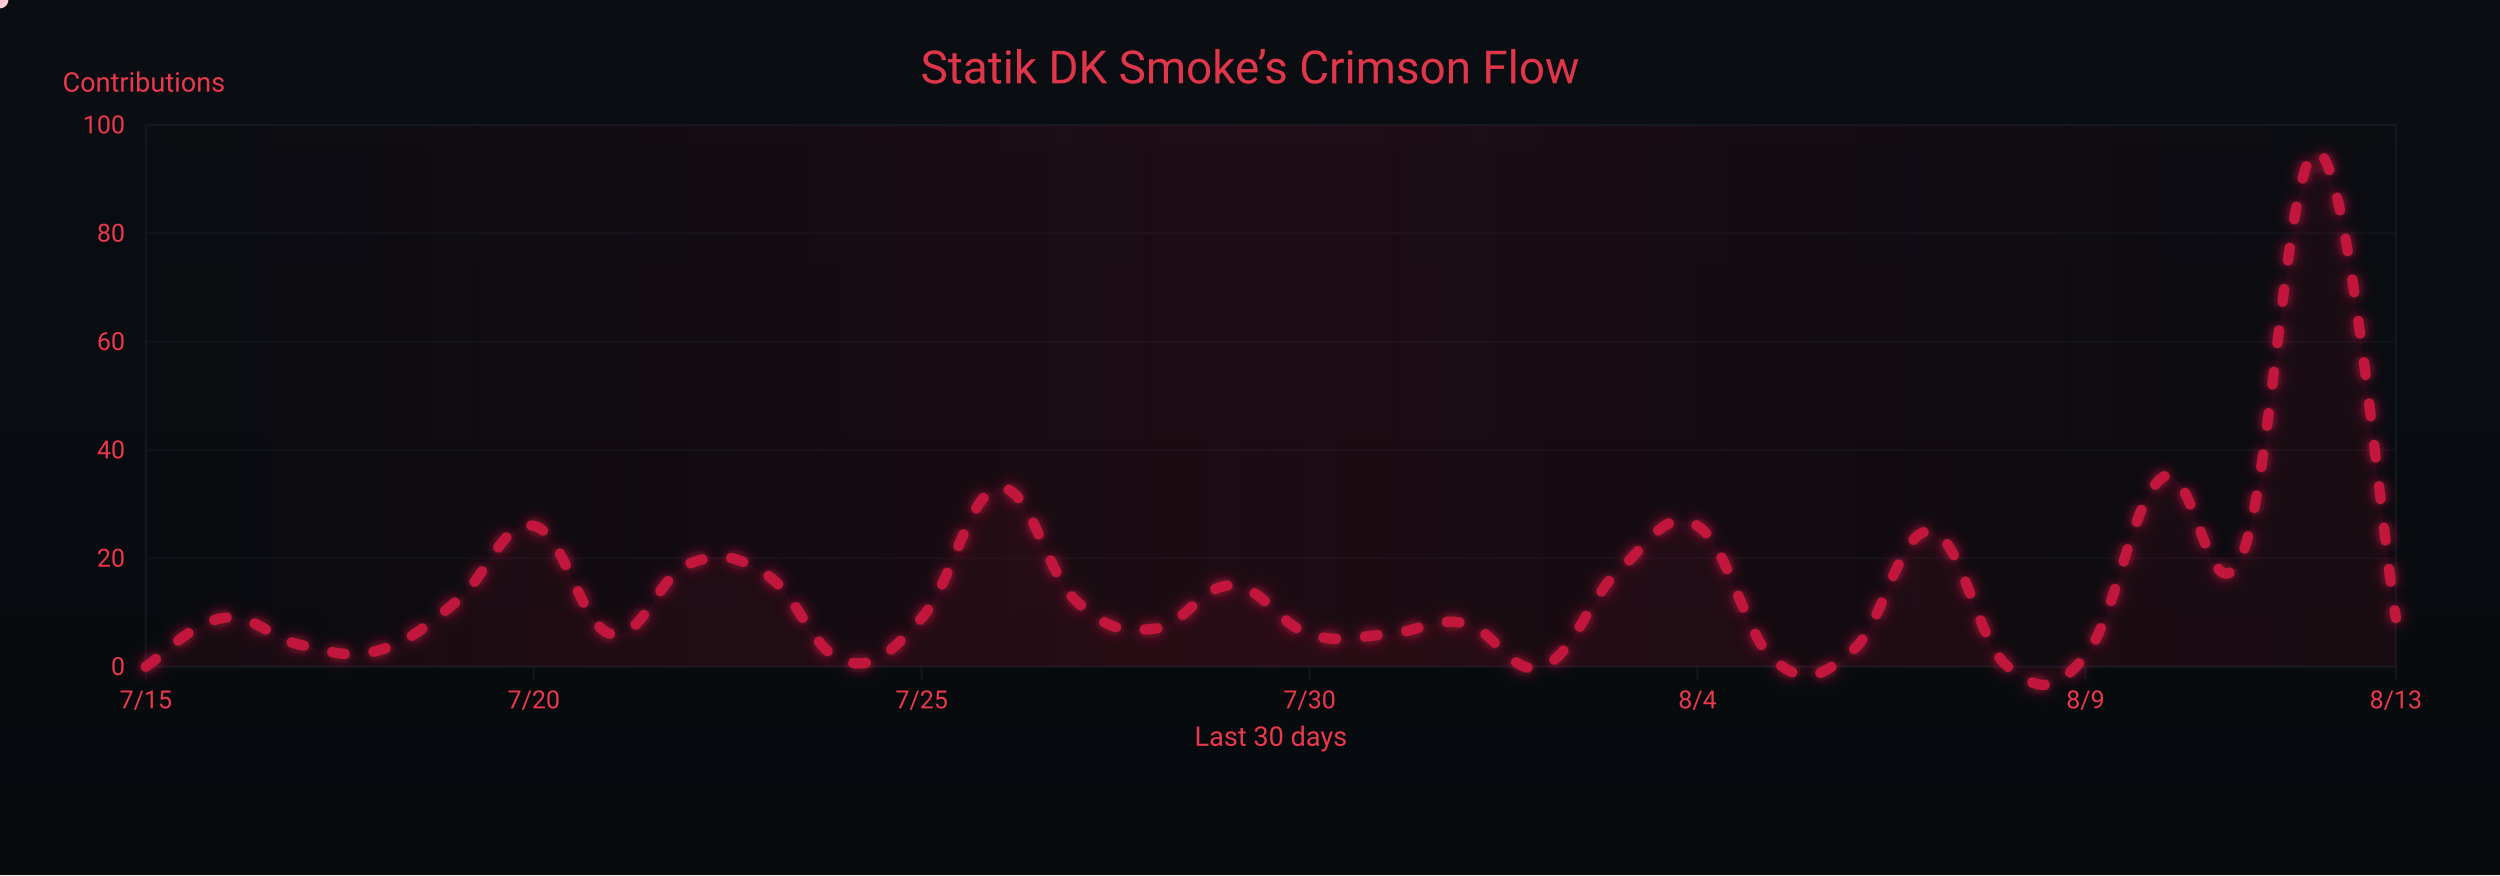
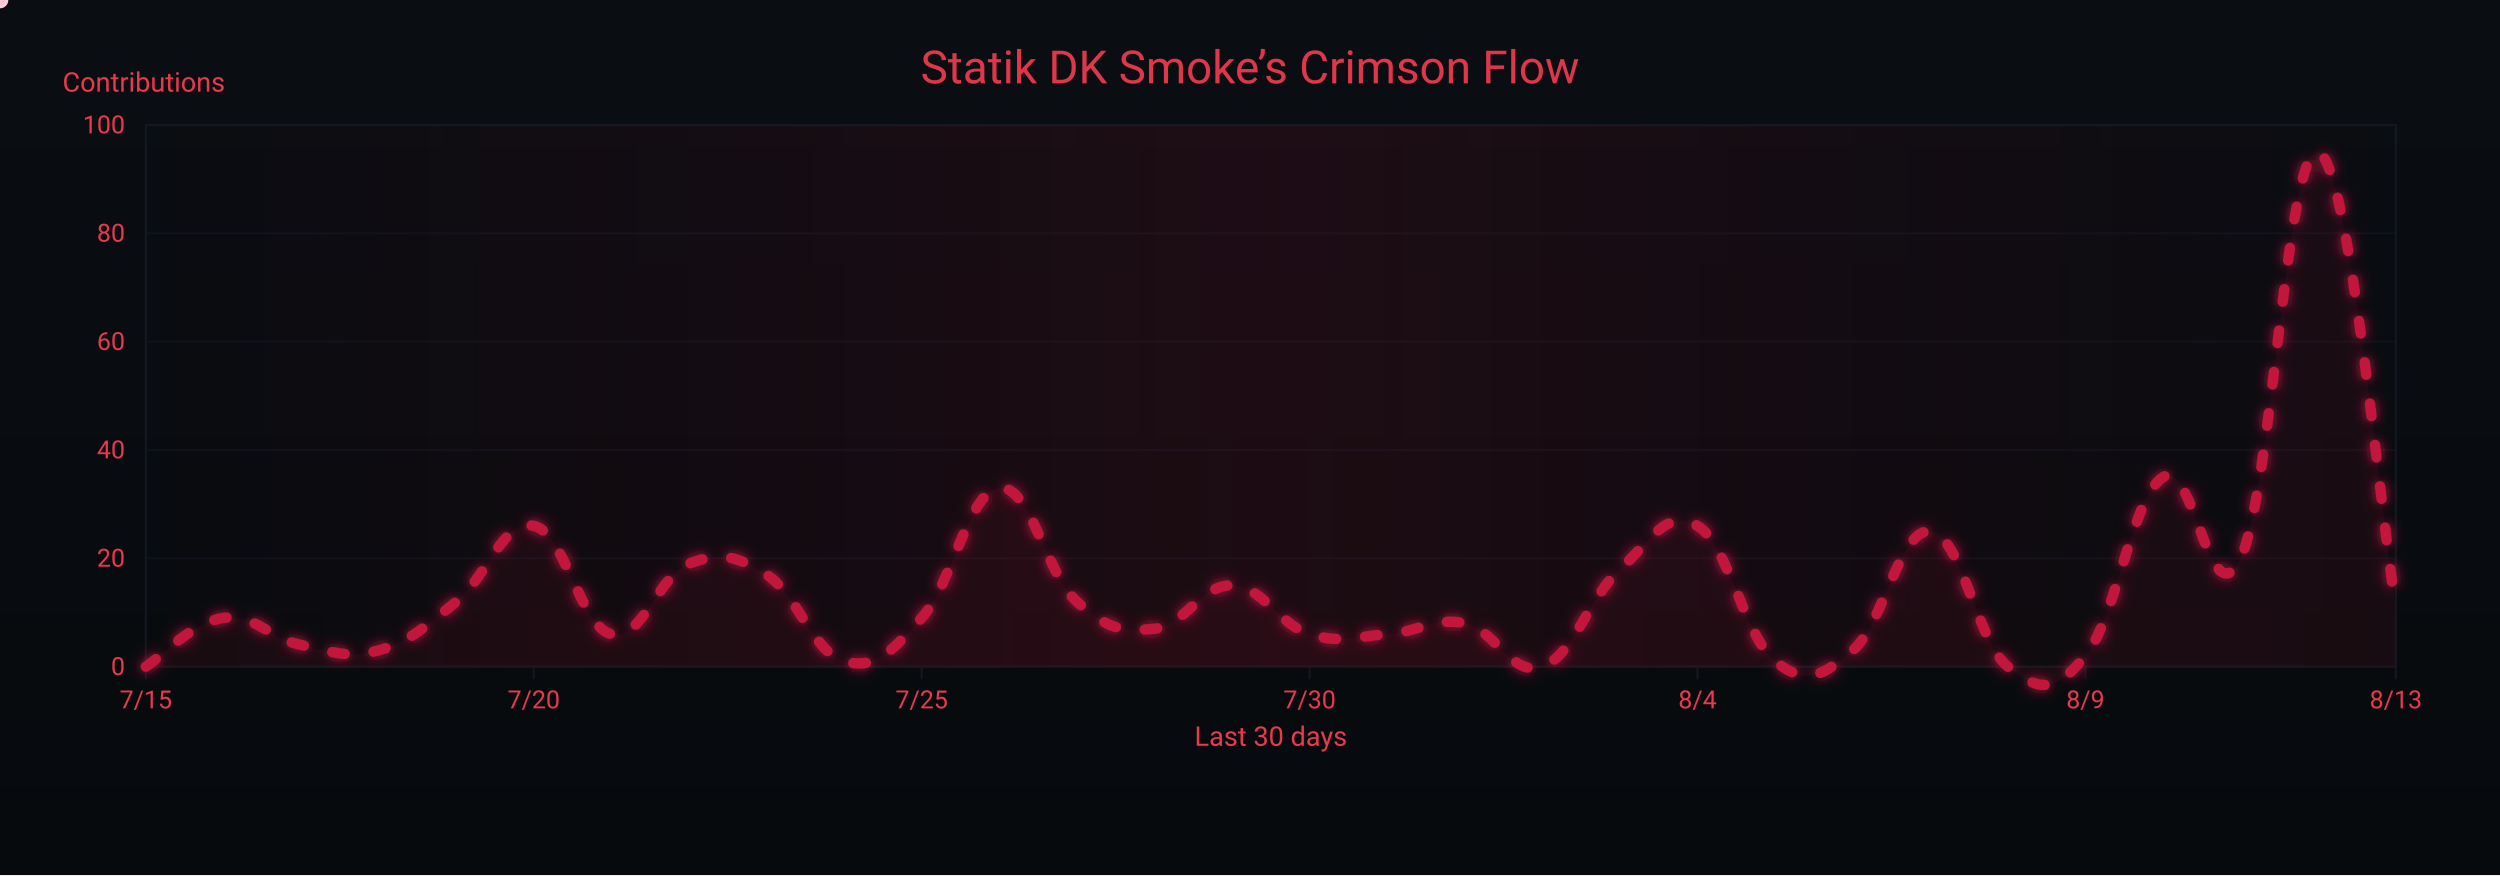
<svg xmlns="http://www.w3.org/2000/svg" width="1200" height="420" viewBox="0 0 1200 420" role="img" aria-label="Crimson Flow Graph">
  <defs>
    <linearGradient id="bgGrad" x1="0" y1="0" x2="0" y2="1">
      <stop offset="0%" stop-color="#0a0d12" />
      <stop offset="100%" stop-color="#070a0d" />
    </linearGradient>
    <filter id="glow">
      <feGaussianBlur stdDeviation="3" result="b1" />
      <feMerge>
        <feMergeNode in="b1" />
        <feMergeNode in="SourceGraphic" />
      </feMerge>
    </filter>
    <linearGradient id="sheen" x1="0" y1="0" x2="1" y2="0">
      <stop offset="0%" stop-color="#9b0e2a" stop-opacity="0" />
      <stop offset="50%" stop-color="#9b0e2a" stop-opacity=".14" />
      <stop offset="100%" stop-color="#9b0e2a" stop-opacity="0" />
      <animateTransform attributeName="gradientTransform" type="translate" from="-1 0" to="1 0" dur="9s" repeatCount="indefinite" />
    </linearGradient>
  </defs>
  <rect width="1200" height="420" fill="url(#bgGrad)" />
  <rect x="70" y="60" width="1080" height="260" fill="none" stroke="#121821" stroke-width="1" />
  <g font-family="ui-sans-serif,system-ui,-apple-system,Segoe UI,Roboto,Ubuntu,Arial" font-size="12">
    <path d="M70,320.0 H1150" stroke="#121821" stroke-width="1" opacity="0.6" />
    <text x="60" y="324.0" text-anchor="end" fill="#ea384c">0</text>
    <path d="M70,268.0 H1150" stroke="#121821" stroke-width="1" opacity="0.6" />
    <text x="60" y="272.0" text-anchor="end" fill="#ea384c">20</text>
    <path d="M70,216.0 H1150" stroke="#121821" stroke-width="1" opacity="0.6" />
    <text x="60" y="220.0" text-anchor="end" fill="#ea384c">40</text>
    <path d="M70,164.0 H1150" stroke="#121821" stroke-width="1" opacity="0.6" />
    <text x="60" y="168.0" text-anchor="end" fill="#ea384c">60</text>
    <path d="M70,112.0 H1150" stroke="#121821" stroke-width="1" opacity="0.6" />
    <text x="60" y="116.0" text-anchor="end" fill="#ea384c">80</text>
    <path d="M70,60.0 H1150" stroke="#121821" stroke-width="1" opacity="0.6" />
    <text x="60" y="64.0" text-anchor="end" fill="#ea384c">100</text>
    <text x="30" y="44" fill="#ea384c" font-size="13">Contributions</text>
  </g>
  <g font-family="ui-sans-serif,system-ui,-apple-system,Segoe UI,Roboto,Ubuntu,Arial" font-size="12">
    <path d="M70.0,320 V326" stroke="#121821" stroke-width="1" />
    <text x="70.0" y="340" text-anchor="middle" fill="#ea384c">7/15</text>
    <path d="M256.2,320 V326" stroke="#121821" stroke-width="1" />
    <text x="256.2" y="340" text-anchor="middle" fill="#ea384c">7/20</text>
    <path d="M442.4,320 V326" stroke="#121821" stroke-width="1" />
    <text x="442.4" y="340" text-anchor="middle" fill="#ea384c">7/25</text>
    <path d="M628.6,320 V326" stroke="#121821" stroke-width="1" />
    <text x="628.6" y="340" text-anchor="middle" fill="#ea384c">7/30</text>
    <path d="M814.8,320 V326" stroke="#121821" stroke-width="1" />
    <text x="814.8" y="340" text-anchor="middle" fill="#ea384c">8/4</text>
    <path d="M1001.0,320 V326" stroke="#121821" stroke-width="1" />
    <text x="1001.0" y="340" text-anchor="middle" fill="#ea384c">8/9</text>
    <path d="M1150.0,320 V326" stroke="#121821" stroke-width="1" />
    <text x="1150.0" y="340" text-anchor="middle" fill="#ea384c">8/13</text>
    <text x="610" y="358" text-anchor="middle" fill="#ea384c" font-size="13">Last 30 days</text>
  </g>
  <rect x="70" y="60" width="1080" height="260" fill="url(#sheen)" />
  <text x="600" y="40" text-anchor="middle" font-family="ui-sans-serif,system-ui,-apple-system,Segoe UI,Roboto,Ubuntu,Arial" font-size="22" fill="#ea384c" opacity=".95">Statik DK Smoke’s Crimson Flow</text>
-   <path d="M70.0,320.0 C77.4,315.3 92.3,298.7 107.2,296.6 C122.1,294.5 129.6,306.5 144.5,309.6 C159.4,312.7 166.8,316.4 181.7,312.2 C196.6,308.0 204.1,300.8 219.0,288.8 C233.9,276.8 241.3,249.3 256.2,252.4 C271.1,255.5 278.6,300.8 293.4,304.4 C308.3,308.0 315.8,276.3 330.7,270.6 C345.6,264.9 353.0,266.4 367.9,275.8 C382.8,285.2 390.3,313.2 405.2,317.4 C420.1,321.6 427.5,313.2 442.4,296.6 C457.3,280.0 464.8,235.8 479.7,234.2 C494.6,232.6 502.0,275.3 516.9,288.8 C531.8,302.3 539.2,303.4 554.1,301.8 C569.0,300.2 576.5,280.5 591.4,281.0 C606.3,281.5 613.7,299.7 628.6,304.4 C643.5,309.1 651.0,305.4 665.9,304.4 C680.8,303.4 688.2,296.1 703.1,299.2 C718.0,302.3 725.4,325.2 740.3,320.0 C755.2,314.8 762.7,286.7 777.6,273.2 C792.5,259.7 799.9,243.6 814.8,252.4 C829.7,261.2 837.2,305.4 852.1,317.4 C867.0,329.4 874.4,324.7 889.3,312.2 C904.2,299.7 911.7,253.4 926.6,255.0 C941.4,256.6 948.9,308.0 963.8,320.0 C978.7,332.0 986.1,333.0 1001.0,314.8 C1015.9,296.6 1023.4,238.4 1038.3,229.0 C1053.2,219.6 1060.6,299.2 1075.5,268.0 C1090.4,236.8 1097.9,67.3 1112.8,73.0 C1127.7,78.7 1142.6,251.9 1150.0,296.6 L 1150,320 L 70,320 Z" fill="#7a0f26" opacity=".13">
+   <path d="M70.0,320.0 C77.4,315.3 92.3,298.7 107.2,296.6 C122.1,294.5 129.6,306.5 144.5,309.6 C159.4,312.7 166.8,316.4 181.7,312.2 C196.6,308.0 204.1,300.8 219.0,288.8 C233.9,276.8 241.3,249.3 256.2,252.4 C271.1,255.5 278.6,300.8 293.4,304.4 C308.3,308.0 315.8,276.3 330.7,270.6 C345.6,264.9 353.0,266.4 367.9,275.8 C382.8,285.2 390.3,313.2 405.2,317.4 C420.1,321.6 427.5,313.2 442.4,296.6 C457.3,280.0 464.8,235.8 479.7,234.2 C494.6,232.6 502.0,275.3 516.9,288.8 C531.8,302.3 539.2,303.4 554.1,301.8 C569.0,300.2 576.5,280.5 591.4,281.0 C606.3,281.5 613.7,299.7 628.6,304.4 C643.5,309.1 651.0,305.4 665.9,304.4 C680.8,303.4 688.2,296.1 703.1,299.2 C718.0,302.3 725.4,325.2 740.3,320.0 C755.2,314.8 762.7,286.7 777.6,273.2 C792.5,259.7 799.9,243.6 814.8,252.4 C829.7,261.2 837.2,305.4 852.1,317.4 C867.0,329.4 874.4,324.7 889.3,312.2 C904.2,299.7 911.7,253.4 926.6,255.0 C941.4,256.6 948.9,308.0 963.8,320.0 C978.7,332.0 986.1,333.0 1001.0,314.8 C1015.9,296.6 1023.4,238.4 1038.3,229.0 C1053.2,219.6 1060.6,299.2 1075.5,268.0 C1090.4,236.8 1097.9,68.3 1112.8,73.0 C1127.7,77.7 1142.6,247.7 1150.0,291.4 L 1150,320 L 70,320 Z" fill="#7a0f26" opacity=".13">
    <animate attributeName="opacity" values=".10;.17;.10" dur="6s" repeatCount="indefinite" />
  </path>
-   <path id="curve" d="M70.0,320.0 C77.4,315.3 92.3,298.7 107.2,296.6 C122.1,294.5 129.6,306.5 144.5,309.6 C159.4,312.7 166.8,316.4 181.7,312.2 C196.6,308.0 204.1,300.8 219.0,288.8 C233.9,276.8 241.3,249.3 256.2,252.4 C271.1,255.5 278.6,300.8 293.4,304.4 C308.3,308.0 315.8,276.3 330.7,270.6 C345.6,264.9 353.0,266.4 367.9,275.8 C382.8,285.2 390.3,313.2 405.2,317.4 C420.1,321.6 427.5,313.2 442.4,296.6 C457.3,280.0 464.8,235.8 479.7,234.2 C494.6,232.6 502.0,275.3 516.9,288.8 C531.8,302.3 539.2,303.4 554.1,301.8 C569.0,300.2 576.5,280.5 591.4,281.0 C606.3,281.5 613.7,299.7 628.6,304.4 C643.5,309.1 651.0,305.4 665.9,304.4 C680.8,303.4 688.2,296.1 703.1,299.2 C718.0,302.3 725.4,325.2 740.3,320.0 C755.2,314.8 762.7,286.7 777.6,273.2 C792.5,259.7 799.9,243.6 814.8,252.4 C829.7,261.2 837.2,305.4 852.1,317.4 C867.0,329.4 874.4,324.7 889.3,312.2 C904.2,299.7 911.7,253.4 926.6,255.0 C941.4,256.6 948.9,308.0 963.8,320.0 C978.7,332.0 986.1,333.0 1001.0,314.8 C1015.9,296.6 1023.4,238.4 1038.3,229.0 C1053.2,219.6 1060.6,299.2 1075.5,268.0 C1090.4,236.8 1097.9,67.3 1112.8,73.0 C1127.7,78.7 1142.6,251.9 1150.0,296.6" fill="none" stroke="#c3193d" stroke-width="5" stroke-linecap="round" stroke-linejoin="round" stroke-dasharray="6 14" filter="url(#glow)">
+   <path id="curve" d="M70.0,320.0 C77.4,315.3 92.3,298.7 107.2,296.6 C122.1,294.5 129.6,306.5 144.5,309.6 C159.4,312.7 166.8,316.4 181.7,312.2 C196.6,308.0 204.1,300.8 219.0,288.8 C233.9,276.8 241.3,249.3 256.2,252.4 C271.1,255.5 278.6,300.8 293.4,304.4 C308.3,308.0 315.8,276.3 330.7,270.6 C345.6,264.9 353.0,266.4 367.9,275.8 C382.8,285.2 390.3,313.2 405.2,317.4 C420.1,321.6 427.5,313.2 442.4,296.6 C457.3,280.0 464.8,235.8 479.7,234.2 C494.6,232.6 502.0,275.3 516.9,288.8 C531.8,302.3 539.2,303.4 554.1,301.8 C569.0,300.2 576.5,280.5 591.4,281.0 C606.3,281.5 613.7,299.7 628.6,304.4 C643.5,309.1 651.0,305.4 665.9,304.4 C680.8,303.4 688.2,296.1 703.1,299.2 C718.0,302.3 725.4,325.2 740.3,320.0 C755.2,314.8 762.7,286.7 777.6,273.2 C792.5,259.7 799.9,243.6 814.8,252.4 C829.7,261.2 837.2,305.4 852.1,317.4 C867.0,329.4 874.4,324.7 889.3,312.2 C904.2,299.7 911.7,253.4 926.6,255.0 C941.4,256.6 948.9,308.0 963.8,320.0 C978.7,332.0 986.1,333.0 1001.0,314.8 C1015.9,296.6 1023.4,238.4 1038.3,229.0 C1053.2,219.6 1060.6,299.2 1075.5,268.0 C1090.4,236.8 1097.9,68.3 1112.8,73.0 C1127.7,77.7 1142.6,247.7 1150.0,291.4" fill="none" stroke="#c3193d" stroke-width="5" stroke-linecap="round" stroke-linejoin="round" stroke-dasharray="6 14" filter="url(#glow)">
    <animate attributeName="stroke-dashoffset" values="0;-220" dur="4.8s" repeatCount="indefinite" />
  </path>
  <g fill="#ffd1db">
    <circle r="4">
      <animateMotion dur="7s" rotate="auto" repeatCount="indefinite">
        <mpath href="#curve" />
      </animateMotion>
      <animate attributeName="opacity" values="1;.3;1" dur="2.2s" repeatCount="indefinite" />
    </circle>
    <circle r="3" fill="#ffffff">
      <animateMotion dur="8.2s" begin="1s" rotate="auto" repeatCount="indefinite">
        <mpath href="#curve" />
      </animateMotion>
      <animate attributeName="opacity" values=".7;.2;.7" dur="2.4s" repeatCount="indefinite" />
    </circle>
    <circle r="3" fill="#ffc7d3">
      <animateMotion dur="6s" begin="2s" rotate="auto" repeatCount="indefinite">
        <mpath href="#curve" />
      </animateMotion>
      <animate attributeName="opacity" values=".8;.3;.8" dur="2s" repeatCount="indefinite" />
    </circle>
  </g>
</svg>
